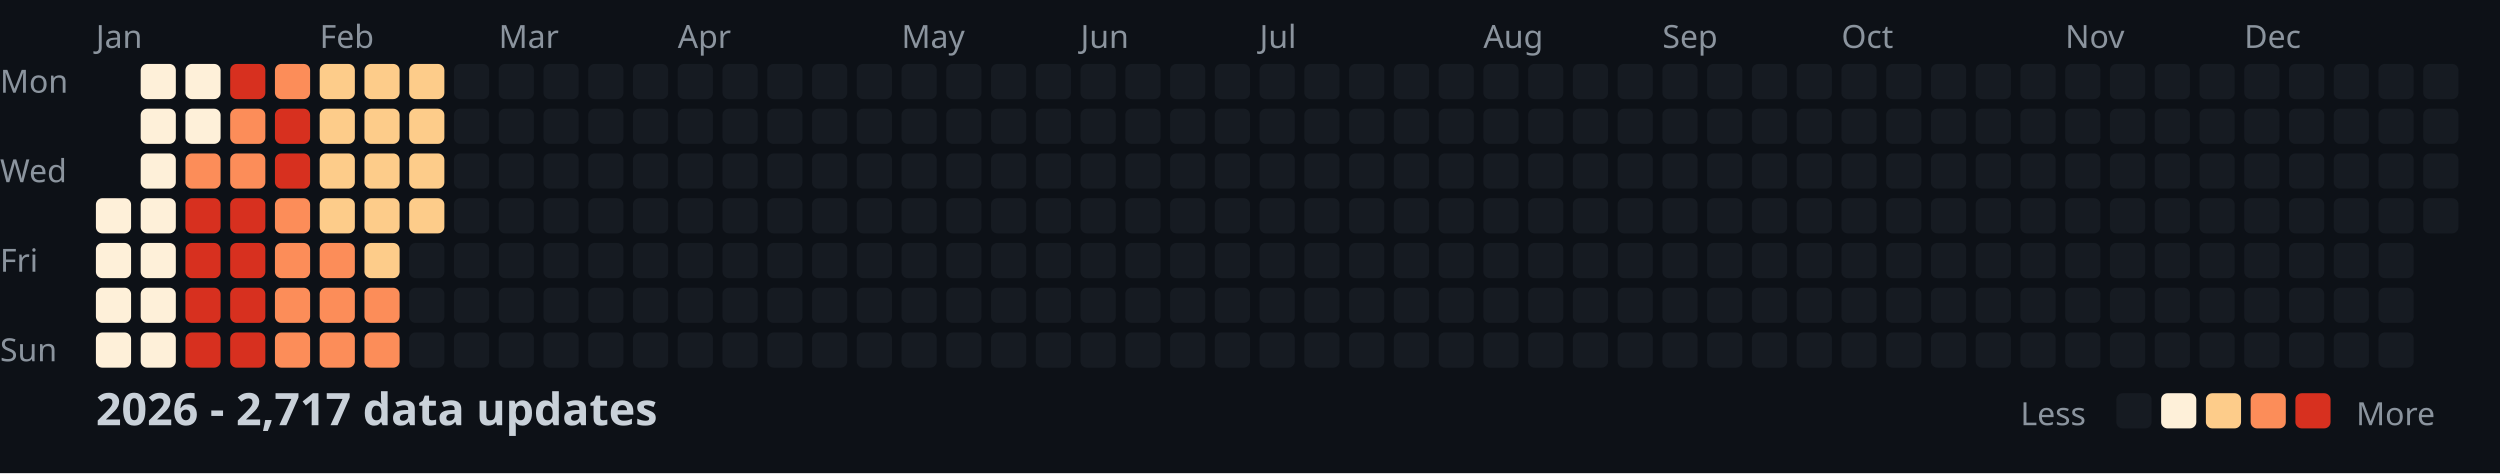
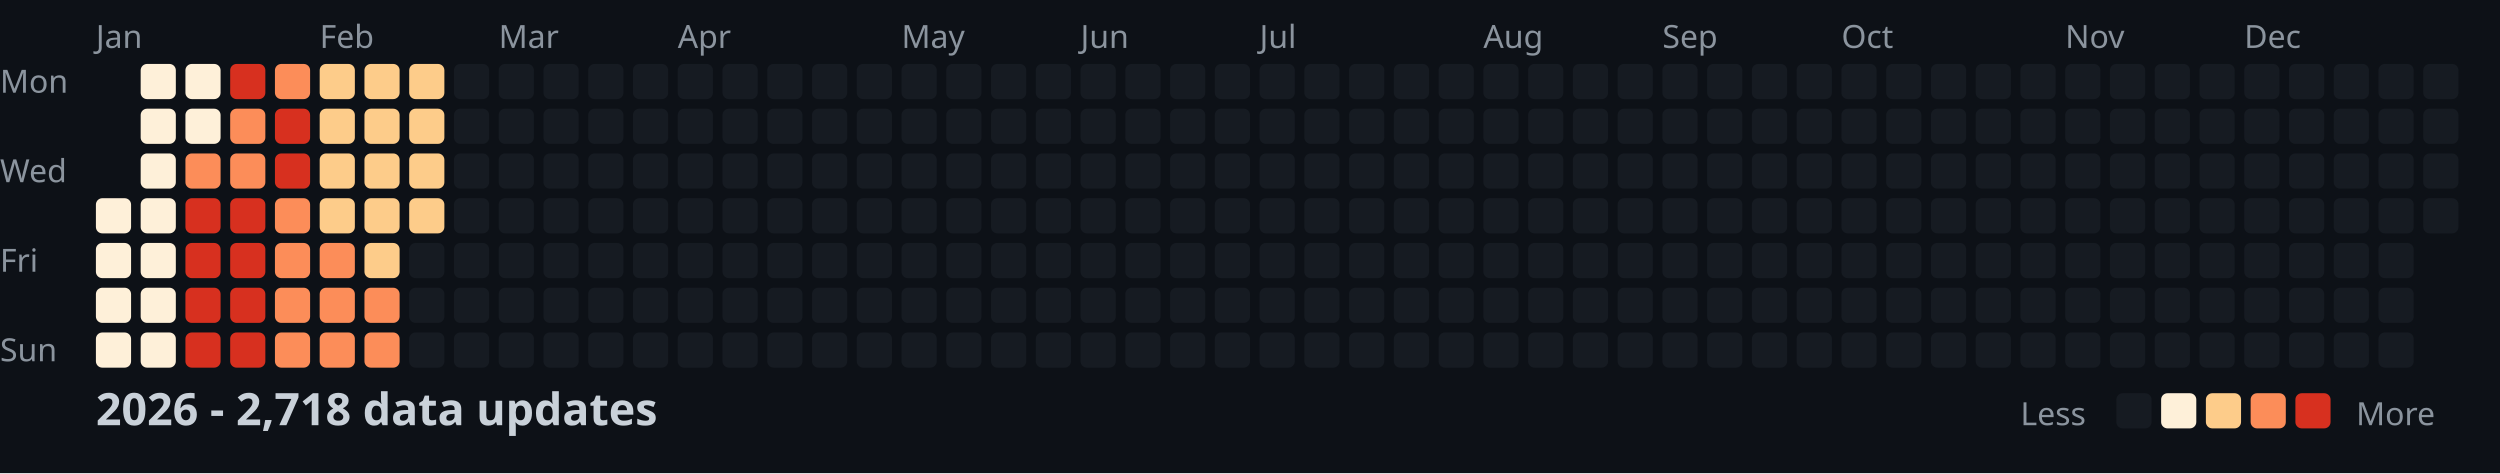
<svg xmlns="http://www.w3.org/2000/svg" width="782" height="148">
  <style>
    .month { font: 10px sans-serif; fill: #8b949e; }
    .day { font: 10px sans-serif; fill: #8b949e; }
    .title { font: bold 14px sans-serif; fill: #c9d1d9; }
    .legend { font: 10px sans-serif; fill: #8b949e; }
  </style>
  <rect width="100%" height="100%" fill="#0d1117" />
  <text x="0" y="29" class="day">Mon</text>
  <text x="0" y="57" class="day">Wed</text>
  <text x="0" y="85" class="day">Fri</text>
  <text x="0" y="113" class="day">Sun</text>
  <text x="30" y="15" class="month">Jan</text>
  <text x="100" y="15" class="month">Feb</text>
  <text x="156" y="15" class="month">Mar</text>
  <text x="212" y="15" class="month">Apr</text>
  <text x="282" y="15" class="month">May</text>
  <text x="338" y="15" class="month">Jun</text>
  <text x="394" y="15" class="month">Jul</text>
  <text x="464" y="15" class="month">Aug</text>
  <text x="520" y="15" class="month">Sep</text>
  <text x="576" y="15" class="month">Oct</text>
  <text x="646" y="15" class="month">Nov</text>
  <text x="702" y="15" class="month">Dec</text>
  <rect x="30" y="62" width="11" height="11" fill="#fef0d9" rx="2" />
  <rect x="30" y="76" width="11" height="11" fill="#fef0d9" rx="2" />
  <rect x="30" y="90" width="11" height="11" fill="#fef0d9" rx="2" />
  <rect x="30" y="104" width="11" height="11" fill="#fef0d9" rx="2" />
  <rect x="44" y="20" width="11" height="11" fill="#fef0d9" rx="2" />
  <rect x="44" y="34" width="11" height="11" fill="#fef0d9" rx="2" />
  <rect x="44" y="48" width="11" height="11" fill="#fef0d9" rx="2" />
  <rect x="44" y="62" width="11" height="11" fill="#fef0d9" rx="2" />
  <rect x="44" y="76" width="11" height="11" fill="#fef0d9" rx="2" />
  <rect x="44" y="90" width="11" height="11" fill="#fef0d9" rx="2" />
  <rect x="44" y="104" width="11" height="11" fill="#fef0d9" rx="2" />
  <rect x="58" y="20" width="11" height="11" fill="#fef0d9" rx="2" />
  <rect x="58" y="34" width="11" height="11" fill="#fef0d9" rx="2" />
  <rect x="58" y="48" width="11" height="11" fill="#fc8d59" rx="2" />
  <rect x="58" y="62" width="11" height="11" fill="#d7301f" rx="2" />
  <rect x="58" y="76" width="11" height="11" fill="#d7301f" rx="2" />
  <rect x="58" y="90" width="11" height="11" fill="#d7301f" rx="2" />
  <rect x="58" y="104" width="11" height="11" fill="#d7301f" rx="2" />
  <rect x="72" y="20" width="11" height="11" fill="#d7301f" rx="2" />
  <rect x="72" y="34" width="11" height="11" fill="#fc8d59" rx="2" />
  <rect x="72" y="48" width="11" height="11" fill="#fc8d59" rx="2" />
  <rect x="72" y="62" width="11" height="11" fill="#d7301f" rx="2" />
  <rect x="72" y="76" width="11" height="11" fill="#d7301f" rx="2" />
  <rect x="72" y="90" width="11" height="11" fill="#d7301f" rx="2" />
  <rect x="72" y="104" width="11" height="11" fill="#d7301f" rx="2" />
  <rect x="86" y="20" width="11" height="11" fill="#fc8d59" rx="2" />
  <rect x="86" y="34" width="11" height="11" fill="#d7301f" rx="2" />
  <rect x="86" y="48" width="11" height="11" fill="#d7301f" rx="2" />
  <rect x="86" y="62" width="11" height="11" fill="#fc8d59" rx="2" />
  <rect x="86" y="76" width="11" height="11" fill="#fc8d59" rx="2" />
  <rect x="86" y="90" width="11" height="11" fill="#fc8d59" rx="2" />
  <rect x="86" y="104" width="11" height="11" fill="#fc8d59" rx="2" />
  <rect x="100" y="20" width="11" height="11" fill="#fdcc8a" rx="2" />
  <rect x="100" y="34" width="11" height="11" fill="#fdcc8a" rx="2" />
  <rect x="100" y="48" width="11" height="11" fill="#fdcc8a" rx="2" />
  <rect x="100" y="62" width="11" height="11" fill="#fdcc8a" rx="2" />
  <rect x="100" y="76" width="11" height="11" fill="#fc8d59" rx="2" />
  <rect x="100" y="90" width="11" height="11" fill="#fc8d59" rx="2" />
  <rect x="100" y="104" width="11" height="11" fill="#fc8d59" rx="2" />
  <rect x="114" y="20" width="11" height="11" fill="#fdcc8a" rx="2" />
  <rect x="114" y="34" width="11" height="11" fill="#fdcc8a" rx="2" />
  <rect x="114" y="48" width="11" height="11" fill="#fdcc8a" rx="2" />
  <rect x="114" y="62" width="11" height="11" fill="#fdcc8a" rx="2" />
  <rect x="114" y="76" width="11" height="11" fill="#fdcc8a" rx="2" />
  <rect x="114" y="90" width="11" height="11" fill="#fc8d59" rx="2" />
  <rect x="114" y="104" width="11" height="11" fill="#fc8d59" rx="2" />
  <rect x="128" y="20" width="11" height="11" fill="#fdcc8a" rx="2" />
  <rect x="128" y="34" width="11" height="11" fill="#fdcc8a" rx="2" />
  <rect x="128" y="48" width="11" height="11" fill="#fdcc8a" rx="2" />
  <rect x="128" y="62" width="11" height="11" fill="#fdcc8a" rx="2" />
  <rect x="128" y="76" width="11" height="11" fill="#161b22" rx="2" />
  <rect x="128" y="90" width="11" height="11" fill="#161b22" rx="2" />
  <rect x="128" y="104" width="11" height="11" fill="#161b22" rx="2" />
  <rect x="142" y="20" width="11" height="11" fill="#161b22" rx="2" />
  <rect x="142" y="34" width="11" height="11" fill="#161b22" rx="2" />
  <rect x="142" y="48" width="11" height="11" fill="#161b22" rx="2" />
  <rect x="142" y="62" width="11" height="11" fill="#161b22" rx="2" />
  <rect x="142" y="76" width="11" height="11" fill="#161b22" rx="2" />
  <rect x="142" y="90" width="11" height="11" fill="#161b22" rx="2" />
  <rect x="142" y="104" width="11" height="11" fill="#161b22" rx="2" />
  <rect x="156" y="20" width="11" height="11" fill="#161b22" rx="2" />
  <rect x="156" y="34" width="11" height="11" fill="#161b22" rx="2" />
  <rect x="156" y="48" width="11" height="11" fill="#161b22" rx="2" />
  <rect x="156" y="62" width="11" height="11" fill="#161b22" rx="2" />
  <rect x="156" y="76" width="11" height="11" fill="#161b22" rx="2" />
  <rect x="156" y="90" width="11" height="11" fill="#161b22" rx="2" />
  <rect x="156" y="104" width="11" height="11" fill="#161b22" rx="2" />
  <rect x="170" y="20" width="11" height="11" fill="#161b22" rx="2" />
  <rect x="170" y="34" width="11" height="11" fill="#161b22" rx="2" />
  <rect x="170" y="48" width="11" height="11" fill="#161b22" rx="2" />
  <rect x="170" y="62" width="11" height="11" fill="#161b22" rx="2" />
  <rect x="170" y="76" width="11" height="11" fill="#161b22" rx="2" />
  <rect x="170" y="90" width="11" height="11" fill="#161b22" rx="2" />
  <rect x="170" y="104" width="11" height="11" fill="#161b22" rx="2" />
  <rect x="184" y="20" width="11" height="11" fill="#161b22" rx="2" />
  <rect x="184" y="34" width="11" height="11" fill="#161b22" rx="2" />
  <rect x="184" y="48" width="11" height="11" fill="#161b22" rx="2" />
  <rect x="184" y="62" width="11" height="11" fill="#161b22" rx="2" />
  <rect x="184" y="76" width="11" height="11" fill="#161b22" rx="2" />
  <rect x="184" y="90" width="11" height="11" fill="#161b22" rx="2" />
  <rect x="184" y="104" width="11" height="11" fill="#161b22" rx="2" />
  <rect x="198" y="20" width="11" height="11" fill="#161b22" rx="2" />
  <rect x="198" y="34" width="11" height="11" fill="#161b22" rx="2" />
  <rect x="198" y="48" width="11" height="11" fill="#161b22" rx="2" />
  <rect x="198" y="62" width="11" height="11" fill="#161b22" rx="2" />
  <rect x="198" y="76" width="11" height="11" fill="#161b22" rx="2" />
  <rect x="198" y="90" width="11" height="11" fill="#161b22" rx="2" />
  <rect x="198" y="104" width="11" height="11" fill="#161b22" rx="2" />
  <rect x="212" y="20" width="11" height="11" fill="#161b22" rx="2" />
  <rect x="212" y="34" width="11" height="11" fill="#161b22" rx="2" />
  <rect x="212" y="48" width="11" height="11" fill="#161b22" rx="2" />
  <rect x="212" y="62" width="11" height="11" fill="#161b22" rx="2" />
  <rect x="212" y="76" width="11" height="11" fill="#161b22" rx="2" />
  <rect x="212" y="90" width="11" height="11" fill="#161b22" rx="2" />
  <rect x="212" y="104" width="11" height="11" fill="#161b22" rx="2" />
  <rect x="226" y="20" width="11" height="11" fill="#161b22" rx="2" />
  <rect x="226" y="34" width="11" height="11" fill="#161b22" rx="2" />
  <rect x="226" y="48" width="11" height="11" fill="#161b22" rx="2" />
  <rect x="226" y="62" width="11" height="11" fill="#161b22" rx="2" />
  <rect x="226" y="76" width="11" height="11" fill="#161b22" rx="2" />
  <rect x="226" y="90" width="11" height="11" fill="#161b22" rx="2" />
  <rect x="226" y="104" width="11" height="11" fill="#161b22" rx="2" />
  <rect x="240" y="20" width="11" height="11" fill="#161b22" rx="2" />
  <rect x="240" y="34" width="11" height="11" fill="#161b22" rx="2" />
  <rect x="240" y="48" width="11" height="11" fill="#161b22" rx="2" />
  <rect x="240" y="62" width="11" height="11" fill="#161b22" rx="2" />
  <rect x="240" y="76" width="11" height="11" fill="#161b22" rx="2" />
  <rect x="240" y="90" width="11" height="11" fill="#161b22" rx="2" />
  <rect x="240" y="104" width="11" height="11" fill="#161b22" rx="2" />
  <rect x="254" y="20" width="11" height="11" fill="#161b22" rx="2" />
  <rect x="254" y="34" width="11" height="11" fill="#161b22" rx="2" />
  <rect x="254" y="48" width="11" height="11" fill="#161b22" rx="2" />
  <rect x="254" y="62" width="11" height="11" fill="#161b22" rx="2" />
  <rect x="254" y="76" width="11" height="11" fill="#161b22" rx="2" />
  <rect x="254" y="90" width="11" height="11" fill="#161b22" rx="2" />
  <rect x="254" y="104" width="11" height="11" fill="#161b22" rx="2" />
  <rect x="268" y="20" width="11" height="11" fill="#161b22" rx="2" />
  <rect x="268" y="34" width="11" height="11" fill="#161b22" rx="2" />
  <rect x="268" y="48" width="11" height="11" fill="#161b22" rx="2" />
  <rect x="268" y="62" width="11" height="11" fill="#161b22" rx="2" />
  <rect x="268" y="76" width="11" height="11" fill="#161b22" rx="2" />
  <rect x="268" y="90" width="11" height="11" fill="#161b22" rx="2" />
  <rect x="268" y="104" width="11" height="11" fill="#161b22" rx="2" />
  <rect x="282" y="20" width="11" height="11" fill="#161b22" rx="2" />
  <rect x="282" y="34" width="11" height="11" fill="#161b22" rx="2" />
  <rect x="282" y="48" width="11" height="11" fill="#161b22" rx="2" />
  <rect x="282" y="62" width="11" height="11" fill="#161b22" rx="2" />
  <rect x="282" y="76" width="11" height="11" fill="#161b22" rx="2" />
  <rect x="282" y="90" width="11" height="11" fill="#161b22" rx="2" />
  <rect x="282" y="104" width="11" height="11" fill="#161b22" rx="2" />
  <rect x="296" y="20" width="11" height="11" fill="#161b22" rx="2" />
  <rect x="296" y="34" width="11" height="11" fill="#161b22" rx="2" />
  <rect x="296" y="48" width="11" height="11" fill="#161b22" rx="2" />
  <rect x="296" y="62" width="11" height="11" fill="#161b22" rx="2" />
  <rect x="296" y="76" width="11" height="11" fill="#161b22" rx="2" />
  <rect x="296" y="90" width="11" height="11" fill="#161b22" rx="2" />
  <rect x="296" y="104" width="11" height="11" fill="#161b22" rx="2" />
  <rect x="310" y="20" width="11" height="11" fill="#161b22" rx="2" />
  <rect x="310" y="34" width="11" height="11" fill="#161b22" rx="2" />
  <rect x="310" y="48" width="11" height="11" fill="#161b22" rx="2" />
  <rect x="310" y="62" width="11" height="11" fill="#161b22" rx="2" />
  <rect x="310" y="76" width="11" height="11" fill="#161b22" rx="2" />
  <rect x="310" y="90" width="11" height="11" fill="#161b22" rx="2" />
  <rect x="310" y="104" width="11" height="11" fill="#161b22" rx="2" />
  <rect x="324" y="20" width="11" height="11" fill="#161b22" rx="2" />
  <rect x="324" y="34" width="11" height="11" fill="#161b22" rx="2" />
  <rect x="324" y="48" width="11" height="11" fill="#161b22" rx="2" />
  <rect x="324" y="62" width="11" height="11" fill="#161b22" rx="2" />
  <rect x="324" y="76" width="11" height="11" fill="#161b22" rx="2" />
  <rect x="324" y="90" width="11" height="11" fill="#161b22" rx="2" />
  <rect x="324" y="104" width="11" height="11" fill="#161b22" rx="2" />
  <rect x="338" y="20" width="11" height="11" fill="#161b22" rx="2" />
  <rect x="338" y="34" width="11" height="11" fill="#161b22" rx="2" />
  <rect x="338" y="48" width="11" height="11" fill="#161b22" rx="2" />
  <rect x="338" y="62" width="11" height="11" fill="#161b22" rx="2" />
  <rect x="338" y="76" width="11" height="11" fill="#161b22" rx="2" />
  <rect x="338" y="90" width="11" height="11" fill="#161b22" rx="2" />
  <rect x="338" y="104" width="11" height="11" fill="#161b22" rx="2" />
  <rect x="352" y="20" width="11" height="11" fill="#161b22" rx="2" />
  <rect x="352" y="34" width="11" height="11" fill="#161b22" rx="2" />
  <rect x="352" y="48" width="11" height="11" fill="#161b22" rx="2" />
  <rect x="352" y="62" width="11" height="11" fill="#161b22" rx="2" />
  <rect x="352" y="76" width="11" height="11" fill="#161b22" rx="2" />
  <rect x="352" y="90" width="11" height="11" fill="#161b22" rx="2" />
  <rect x="352" y="104" width="11" height="11" fill="#161b22" rx="2" />
  <rect x="366" y="20" width="11" height="11" fill="#161b22" rx="2" />
  <rect x="366" y="34" width="11" height="11" fill="#161b22" rx="2" />
  <rect x="366" y="48" width="11" height="11" fill="#161b22" rx="2" />
  <rect x="366" y="62" width="11" height="11" fill="#161b22" rx="2" />
  <rect x="366" y="76" width="11" height="11" fill="#161b22" rx="2" />
  <rect x="366" y="90" width="11" height="11" fill="#161b22" rx="2" />
  <rect x="366" y="104" width="11" height="11" fill="#161b22" rx="2" />
  <rect x="380" y="20" width="11" height="11" fill="#161b22" rx="2" />
  <rect x="380" y="34" width="11" height="11" fill="#161b22" rx="2" />
  <rect x="380" y="48" width="11" height="11" fill="#161b22" rx="2" />
  <rect x="380" y="62" width="11" height="11" fill="#161b22" rx="2" />
  <rect x="380" y="76" width="11" height="11" fill="#161b22" rx="2" />
  <rect x="380" y="90" width="11" height="11" fill="#161b22" rx="2" />
  <rect x="380" y="104" width="11" height="11" fill="#161b22" rx="2" />
  <rect x="394" y="20" width="11" height="11" fill="#161b22" rx="2" />
  <rect x="394" y="34" width="11" height="11" fill="#161b22" rx="2" />
  <rect x="394" y="48" width="11" height="11" fill="#161b22" rx="2" />
  <rect x="394" y="62" width="11" height="11" fill="#161b22" rx="2" />
  <rect x="394" y="76" width="11" height="11" fill="#161b22" rx="2" />
  <rect x="394" y="90" width="11" height="11" fill="#161b22" rx="2" />
  <rect x="394" y="104" width="11" height="11" fill="#161b22" rx="2" />
  <rect x="408" y="20" width="11" height="11" fill="#161b22" rx="2" />
  <rect x="408" y="34" width="11" height="11" fill="#161b22" rx="2" />
  <rect x="408" y="48" width="11" height="11" fill="#161b22" rx="2" />
  <rect x="408" y="62" width="11" height="11" fill="#161b22" rx="2" />
  <rect x="408" y="76" width="11" height="11" fill="#161b22" rx="2" />
  <rect x="408" y="90" width="11" height="11" fill="#161b22" rx="2" />
  <rect x="408" y="104" width="11" height="11" fill="#161b22" rx="2" />
  <rect x="422" y="20" width="11" height="11" fill="#161b22" rx="2" />
  <rect x="422" y="34" width="11" height="11" fill="#161b22" rx="2" />
  <rect x="422" y="48" width="11" height="11" fill="#161b22" rx="2" />
  <rect x="422" y="62" width="11" height="11" fill="#161b22" rx="2" />
  <rect x="422" y="76" width="11" height="11" fill="#161b22" rx="2" />
  <rect x="422" y="90" width="11" height="11" fill="#161b22" rx="2" />
  <rect x="422" y="104" width="11" height="11" fill="#161b22" rx="2" />
  <rect x="436" y="20" width="11" height="11" fill="#161b22" rx="2" />
  <rect x="436" y="34" width="11" height="11" fill="#161b22" rx="2" />
  <rect x="436" y="48" width="11" height="11" fill="#161b22" rx="2" />
  <rect x="436" y="62" width="11" height="11" fill="#161b22" rx="2" />
  <rect x="436" y="76" width="11" height="11" fill="#161b22" rx="2" />
  <rect x="436" y="90" width="11" height="11" fill="#161b22" rx="2" />
  <rect x="436" y="104" width="11" height="11" fill="#161b22" rx="2" />
  <rect x="450" y="20" width="11" height="11" fill="#161b22" rx="2" />
  <rect x="450" y="34" width="11" height="11" fill="#161b22" rx="2" />
  <rect x="450" y="48" width="11" height="11" fill="#161b22" rx="2" />
  <rect x="450" y="62" width="11" height="11" fill="#161b22" rx="2" />
  <rect x="450" y="76" width="11" height="11" fill="#161b22" rx="2" />
  <rect x="450" y="90" width="11" height="11" fill="#161b22" rx="2" />
  <rect x="450" y="104" width="11" height="11" fill="#161b22" rx="2" />
  <rect x="464" y="20" width="11" height="11" fill="#161b22" rx="2" />
  <rect x="464" y="34" width="11" height="11" fill="#161b22" rx="2" />
  <rect x="464" y="48" width="11" height="11" fill="#161b22" rx="2" />
  <rect x="464" y="62" width="11" height="11" fill="#161b22" rx="2" />
  <rect x="464" y="76" width="11" height="11" fill="#161b22" rx="2" />
  <rect x="464" y="90" width="11" height="11" fill="#161b22" rx="2" />
  <rect x="464" y="104" width="11" height="11" fill="#161b22" rx="2" />
  <rect x="478" y="20" width="11" height="11" fill="#161b22" rx="2" />
  <rect x="478" y="34" width="11" height="11" fill="#161b22" rx="2" />
  <rect x="478" y="48" width="11" height="11" fill="#161b22" rx="2" />
  <rect x="478" y="62" width="11" height="11" fill="#161b22" rx="2" />
  <rect x="478" y="76" width="11" height="11" fill="#161b22" rx="2" />
  <rect x="478" y="90" width="11" height="11" fill="#161b22" rx="2" />
  <rect x="478" y="104" width="11" height="11" fill="#161b22" rx="2" />
  <rect x="492" y="20" width="11" height="11" fill="#161b22" rx="2" />
  <rect x="492" y="34" width="11" height="11" fill="#161b22" rx="2" />
  <rect x="492" y="48" width="11" height="11" fill="#161b22" rx="2" />
  <rect x="492" y="62" width="11" height="11" fill="#161b22" rx="2" />
  <rect x="492" y="76" width="11" height="11" fill="#161b22" rx="2" />
  <rect x="492" y="90" width="11" height="11" fill="#161b22" rx="2" />
  <rect x="492" y="104" width="11" height="11" fill="#161b22" rx="2" />
  <rect x="506" y="20" width="11" height="11" fill="#161b22" rx="2" />
  <rect x="506" y="34" width="11" height="11" fill="#161b22" rx="2" />
  <rect x="506" y="48" width="11" height="11" fill="#161b22" rx="2" />
  <rect x="506" y="62" width="11" height="11" fill="#161b22" rx="2" />
  <rect x="506" y="76" width="11" height="11" fill="#161b22" rx="2" />
  <rect x="506" y="90" width="11" height="11" fill="#161b22" rx="2" />
  <rect x="506" y="104" width="11" height="11" fill="#161b22" rx="2" />
  <rect x="520" y="20" width="11" height="11" fill="#161b22" rx="2" />
  <rect x="520" y="34" width="11" height="11" fill="#161b22" rx="2" />
  <rect x="520" y="48" width="11" height="11" fill="#161b22" rx="2" />
  <rect x="520" y="62" width="11" height="11" fill="#161b22" rx="2" />
  <rect x="520" y="76" width="11" height="11" fill="#161b22" rx="2" />
  <rect x="520" y="90" width="11" height="11" fill="#161b22" rx="2" />
  <rect x="520" y="104" width="11" height="11" fill="#161b22" rx="2" />
  <rect x="534" y="20" width="11" height="11" fill="#161b22" rx="2" />
  <rect x="534" y="34" width="11" height="11" fill="#161b22" rx="2" />
  <rect x="534" y="48" width="11" height="11" fill="#161b22" rx="2" />
  <rect x="534" y="62" width="11" height="11" fill="#161b22" rx="2" />
  <rect x="534" y="76" width="11" height="11" fill="#161b22" rx="2" />
  <rect x="534" y="90" width="11" height="11" fill="#161b22" rx="2" />
  <rect x="534" y="104" width="11" height="11" fill="#161b22" rx="2" />
  <rect x="548" y="20" width="11" height="11" fill="#161b22" rx="2" />
  <rect x="548" y="34" width="11" height="11" fill="#161b22" rx="2" />
  <rect x="548" y="48" width="11" height="11" fill="#161b22" rx="2" />
  <rect x="548" y="62" width="11" height="11" fill="#161b22" rx="2" />
  <rect x="548" y="76" width="11" height="11" fill="#161b22" rx="2" />
  <rect x="548" y="90" width="11" height="11" fill="#161b22" rx="2" />
  <rect x="548" y="104" width="11" height="11" fill="#161b22" rx="2" />
  <rect x="562" y="20" width="11" height="11" fill="#161b22" rx="2" />
  <rect x="562" y="34" width="11" height="11" fill="#161b22" rx="2" />
  <rect x="562" y="48" width="11" height="11" fill="#161b22" rx="2" />
  <rect x="562" y="62" width="11" height="11" fill="#161b22" rx="2" />
  <rect x="562" y="76" width="11" height="11" fill="#161b22" rx="2" />
  <rect x="562" y="90" width="11" height="11" fill="#161b22" rx="2" />
  <rect x="562" y="104" width="11" height="11" fill="#161b22" rx="2" />
  <rect x="576" y="20" width="11" height="11" fill="#161b22" rx="2" />
  <rect x="576" y="34" width="11" height="11" fill="#161b22" rx="2" />
  <rect x="576" y="48" width="11" height="11" fill="#161b22" rx="2" />
  <rect x="576" y="62" width="11" height="11" fill="#161b22" rx="2" />
  <rect x="576" y="76" width="11" height="11" fill="#161b22" rx="2" />
  <rect x="576" y="90" width="11" height="11" fill="#161b22" rx="2" />
  <rect x="576" y="104" width="11" height="11" fill="#161b22" rx="2" />
  <rect x="590" y="20" width="11" height="11" fill="#161b22" rx="2" />
  <rect x="590" y="34" width="11" height="11" fill="#161b22" rx="2" />
  <rect x="590" y="48" width="11" height="11" fill="#161b22" rx="2" />
  <rect x="590" y="62" width="11" height="11" fill="#161b22" rx="2" />
  <rect x="590" y="76" width="11" height="11" fill="#161b22" rx="2" />
  <rect x="590" y="90" width="11" height="11" fill="#161b22" rx="2" />
  <rect x="590" y="104" width="11" height="11" fill="#161b22" rx="2" />
  <rect x="604" y="20" width="11" height="11" fill="#161b22" rx="2" />
  <rect x="604" y="34" width="11" height="11" fill="#161b22" rx="2" />
  <rect x="604" y="48" width="11" height="11" fill="#161b22" rx="2" />
  <rect x="604" y="62" width="11" height="11" fill="#161b22" rx="2" />
  <rect x="604" y="76" width="11" height="11" fill="#161b22" rx="2" />
  <rect x="604" y="90" width="11" height="11" fill="#161b22" rx="2" />
  <rect x="604" y="104" width="11" height="11" fill="#161b22" rx="2" />
  <rect x="618" y="20" width="11" height="11" fill="#161b22" rx="2" />
  <rect x="618" y="34" width="11" height="11" fill="#161b22" rx="2" />
  <rect x="618" y="48" width="11" height="11" fill="#161b22" rx="2" />
  <rect x="618" y="62" width="11" height="11" fill="#161b22" rx="2" />
  <rect x="618" y="76" width="11" height="11" fill="#161b22" rx="2" />
  <rect x="618" y="90" width="11" height="11" fill="#161b22" rx="2" />
  <rect x="618" y="104" width="11" height="11" fill="#161b22" rx="2" />
  <rect x="632" y="20" width="11" height="11" fill="#161b22" rx="2" />
  <rect x="632" y="34" width="11" height="11" fill="#161b22" rx="2" />
  <rect x="632" y="48" width="11" height="11" fill="#161b22" rx="2" />
  <rect x="632" y="62" width="11" height="11" fill="#161b22" rx="2" />
  <rect x="632" y="76" width="11" height="11" fill="#161b22" rx="2" />
  <rect x="632" y="90" width="11" height="11" fill="#161b22" rx="2" />
  <rect x="632" y="104" width="11" height="11" fill="#161b22" rx="2" />
  <rect x="646" y="20" width="11" height="11" fill="#161b22" rx="2" />
  <rect x="646" y="34" width="11" height="11" fill="#161b22" rx="2" />
  <rect x="646" y="48" width="11" height="11" fill="#161b22" rx="2" />
  <rect x="646" y="62" width="11" height="11" fill="#161b22" rx="2" />
  <rect x="646" y="76" width="11" height="11" fill="#161b22" rx="2" />
  <rect x="646" y="90" width="11" height="11" fill="#161b22" rx="2" />
  <rect x="646" y="104" width="11" height="11" fill="#161b22" rx="2" />
  <rect x="660" y="20" width="11" height="11" fill="#161b22" rx="2" />
  <rect x="660" y="34" width="11" height="11" fill="#161b22" rx="2" />
  <rect x="660" y="48" width="11" height="11" fill="#161b22" rx="2" />
  <rect x="660" y="62" width="11" height="11" fill="#161b22" rx="2" />
  <rect x="660" y="76" width="11" height="11" fill="#161b22" rx="2" />
  <rect x="660" y="90" width="11" height="11" fill="#161b22" rx="2" />
  <rect x="660" y="104" width="11" height="11" fill="#161b22" rx="2" />
  <rect x="674" y="20" width="11" height="11" fill="#161b22" rx="2" />
  <rect x="674" y="34" width="11" height="11" fill="#161b22" rx="2" />
  <rect x="674" y="48" width="11" height="11" fill="#161b22" rx="2" />
  <rect x="674" y="62" width="11" height="11" fill="#161b22" rx="2" />
  <rect x="674" y="76" width="11" height="11" fill="#161b22" rx="2" />
  <rect x="674" y="90" width="11" height="11" fill="#161b22" rx="2" />
  <rect x="674" y="104" width="11" height="11" fill="#161b22" rx="2" />
  <rect x="688" y="20" width="11" height="11" fill="#161b22" rx="2" />
  <rect x="688" y="34" width="11" height="11" fill="#161b22" rx="2" />
  <rect x="688" y="48" width="11" height="11" fill="#161b22" rx="2" />
  <rect x="688" y="62" width="11" height="11" fill="#161b22" rx="2" />
  <rect x="688" y="76" width="11" height="11" fill="#161b22" rx="2" />
  <rect x="688" y="90" width="11" height="11" fill="#161b22" rx="2" />
  <rect x="688" y="104" width="11" height="11" fill="#161b22" rx="2" />
  <rect x="702" y="20" width="11" height="11" fill="#161b22" rx="2" />
  <rect x="702" y="34" width="11" height="11" fill="#161b22" rx="2" />
  <rect x="702" y="48" width="11" height="11" fill="#161b22" rx="2" />
  <rect x="702" y="62" width="11" height="11" fill="#161b22" rx="2" />
  <rect x="702" y="76" width="11" height="11" fill="#161b22" rx="2" />
  <rect x="702" y="90" width="11" height="11" fill="#161b22" rx="2" />
  <rect x="702" y="104" width="11" height="11" fill="#161b22" rx="2" />
  <rect x="716" y="20" width="11" height="11" fill="#161b22" rx="2" />
  <rect x="716" y="34" width="11" height="11" fill="#161b22" rx="2" />
  <rect x="716" y="48" width="11" height="11" fill="#161b22" rx="2" />
  <rect x="716" y="62" width="11" height="11" fill="#161b22" rx="2" />
  <rect x="716" y="76" width="11" height="11" fill="#161b22" rx="2" />
  <rect x="716" y="90" width="11" height="11" fill="#161b22" rx="2" />
  <rect x="716" y="104" width="11" height="11" fill="#161b22" rx="2" />
  <rect x="730" y="20" width="11" height="11" fill="#161b22" rx="2" />
  <rect x="730" y="34" width="11" height="11" fill="#161b22" rx="2" />
  <rect x="730" y="48" width="11" height="11" fill="#161b22" rx="2" />
  <rect x="730" y="62" width="11" height="11" fill="#161b22" rx="2" />
  <rect x="730" y="76" width="11" height="11" fill="#161b22" rx="2" />
  <rect x="730" y="90" width="11" height="11" fill="#161b22" rx="2" />
  <rect x="730" y="104" width="11" height="11" fill="#161b22" rx="2" />
  <rect x="744" y="20" width="11" height="11" fill="#161b22" rx="2" />
  <rect x="744" y="34" width="11" height="11" fill="#161b22" rx="2" />
  <rect x="744" y="48" width="11" height="11" fill="#161b22" rx="2" />
  <rect x="744" y="62" width="11" height="11" fill="#161b22" rx="2" />
  <rect x="744" y="76" width="11" height="11" fill="#161b22" rx="2" />
  <rect x="744" y="90" width="11" height="11" fill="#161b22" rx="2" />
  <rect x="744" y="104" width="11" height="11" fill="#161b22" rx="2" />
  <rect x="758" y="20" width="11" height="11" fill="#161b22" rx="2" />
  <rect x="758" y="34" width="11" height="11" fill="#161b22" rx="2" />
  <rect x="758" y="48" width="11" height="11" fill="#161b22" rx="2" />
  <rect x="758" y="62" width="11" height="11" fill="#161b22" rx="2" />
-   <text x="30" y="133" class="title">2026 - 2,717 data updates</text>
+   <text x="30" y="133" class="title">2026 - 2,718 data updates</text>
  <text x="632" y="133" class="legend">Less</text>
  <rect x="662" y="123" width="11" height="11" fill="#161b22" rx="2" />
  <rect x="676" y="123" width="11" height="11" fill="#fef0d9" rx="2" />
  <rect x="690" y="123" width="11" height="11" fill="#fdcc8a" rx="2" />
  <rect x="704" y="123" width="11" height="11" fill="#fc8d59" rx="2" />
  <rect x="718" y="123" width="11" height="11" fill="#d7301f" rx="2" />
  <text x="737" y="133" class="legend">More</text>
</svg>
